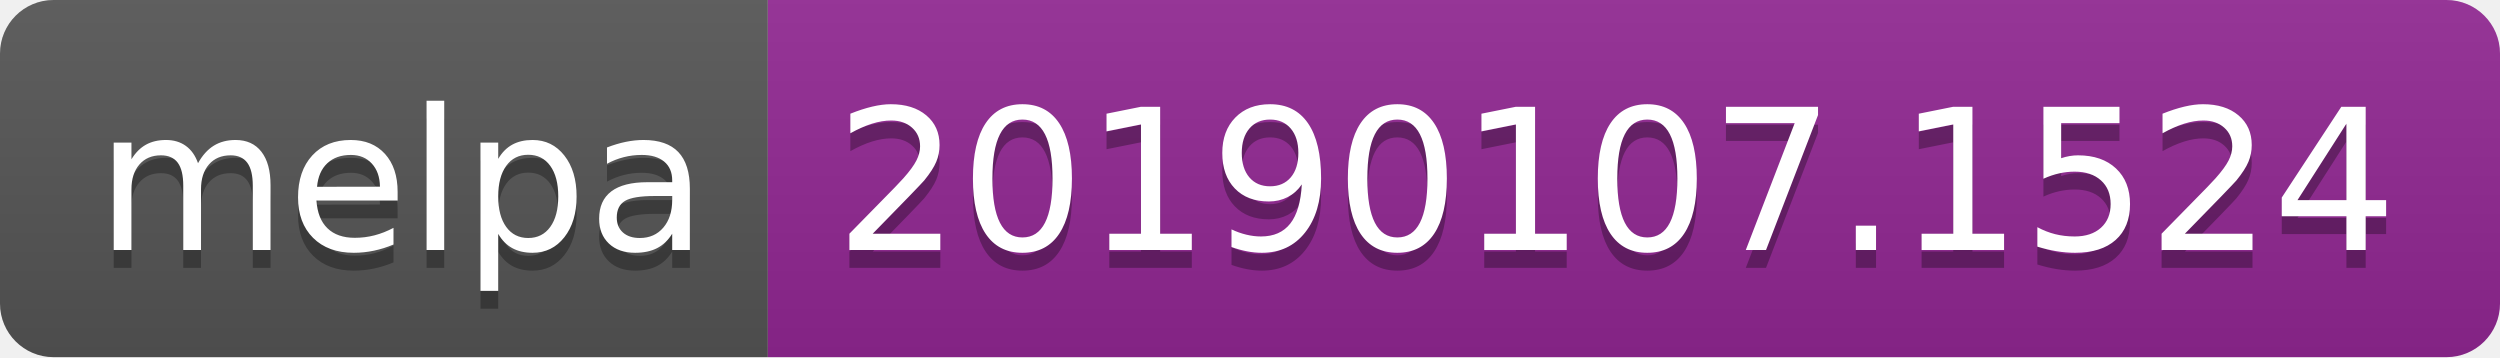
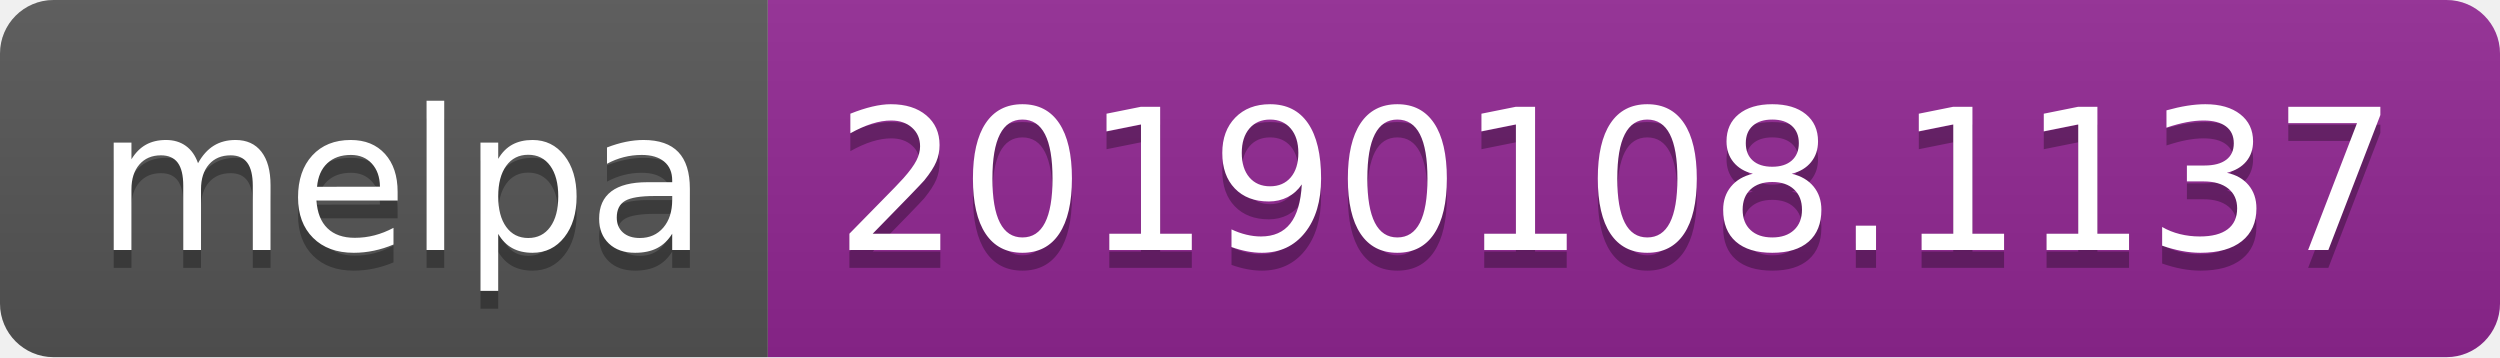
<svg xmlns="http://www.w3.org/2000/svg" width="140" height="20">
  <linearGradient id="b" x2="0" y2="100%">
    <stop offset="0" stop-color="#bbb" stop-opacity=".1" />
    <stop offset="1" stop-opacity=".1" />
  </linearGradient>
  <clipPath id="a">
    <rect width="140" height="20" rx="3" fill="#fff" />
  </clipPath>
  <g clip-path="url(#a)">
    <path fill="#555" d="M0 0h43v20H0z" />
    <path fill="#922793" d="M43 0h97v20H43z" />
    <path fill="url(#b)" d="M0 0h140v20H0z" />
  </g>
  <g fill="#fff" text-anchor="middle" font-family="DejaVu Sans,Verdana,Geneva,sans-serif" font-size="110">
    <text x="225" y="150" fill="#010101" fill-opacity=".3" transform="scale(.1)" textLength="330">melpa</text>
    <text x="225" y="140" transform="scale(.1)" textLength="330">melpa</text>
-     <text x="905" y="150" fill="#010101" fill-opacity=".3" transform="scale(.1)" textLength="870">20190107.1524</text>
-     <text x="905" y="140" transform="scale(.1)" textLength="870">20190107.1524</text>
+     <text x="905" y="150" fill="#010101" fill-opacity=".3" transform="scale(.1)" textLength="870">20190108.1137</text>
+     <text x="905" y="140" transform="scale(.1)" textLength="870">20190108.1137</text>
  </g>
</svg>
